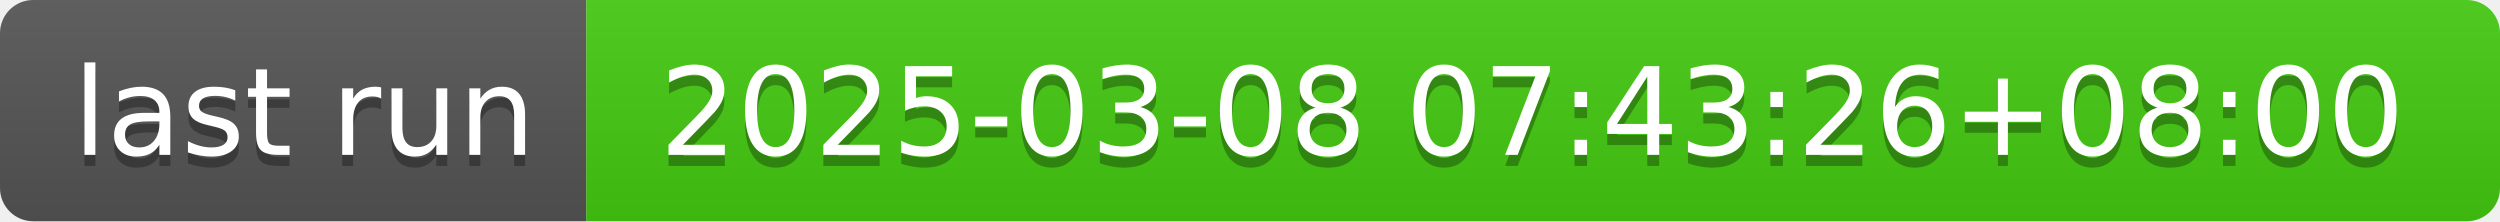
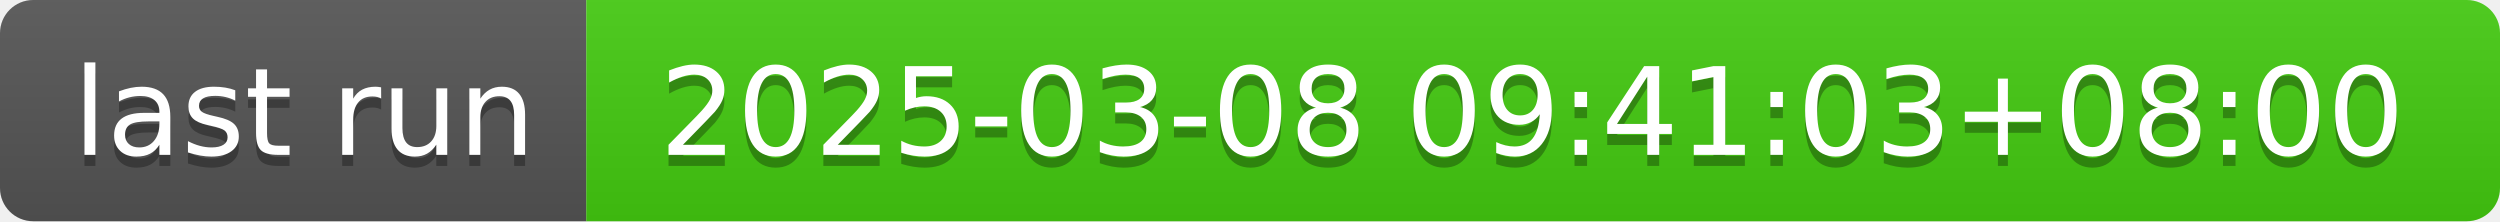
- <svg xmlns="http://www.w3.org/2000/svg" width="226" height="20" role="img" aria-label="last run: 2025-03-08 07:43:26+08:00">
+ <svg xmlns="http://www.w3.org/2000/svg" width="226" height="20" role="img" aria-label="last run: 2025-03-08 09:41:03+08:00">
  <linearGradient id="s" x2="0" y2="100%">
    <stop offset="0" stop-color="#bbb" stop-opacity=".1" />
    <stop offset="1" stop-opacity=".1" />
  </linearGradient>
  <clipPath id="r">
    <rect width="226" height="20" rx="3" fill="#fff" />
  </clipPath>
  <g clip-path="url(#r)">
    <rect width="53" height="20" fill="#555" />
    <rect x="53" width="173" height="20" fill="#4c1" />
    <rect width="226" height="20" fill="url(#s)" />
  </g>
  <g fill="#fff" text-anchor="middle" font-family="Verdana,Geneva,DejaVu Sans,sans-serif" text-rendering="geometricPrecision" font-size="110">
    <text aria-hidden="true" x="275" y="150" fill="#010101" fill-opacity=".3" transform="scale(.1)" textLength="430">last run</text>
    <text x="275" y="140" transform="scale(.1)" fill="#fff" textLength="430">last run</text>
-     <text aria-hidden="true" x="1385" y="150" fill="#010101" fill-opacity=".3" transform="scale(.1)" textLength="1630">2025-03-08 07:43:26+08:00</text>
-     <text x="1385" y="140" transform="scale(.1)" fill="#fff" textLength="1630">2025-03-08 07:43:26+08:00</text>
+     <text aria-hidden="true" x="1385" y="150" fill="#010101" fill-opacity=".3" transform="scale(.1)" textLength="1630">2025-03-08 09:41:03+08:00</text>
+     <text x="1385" y="140" transform="scale(.1)" fill="#fff" textLength="1630">2025-03-08 09:41:03+08:00</text>
  </g>
</svg>
